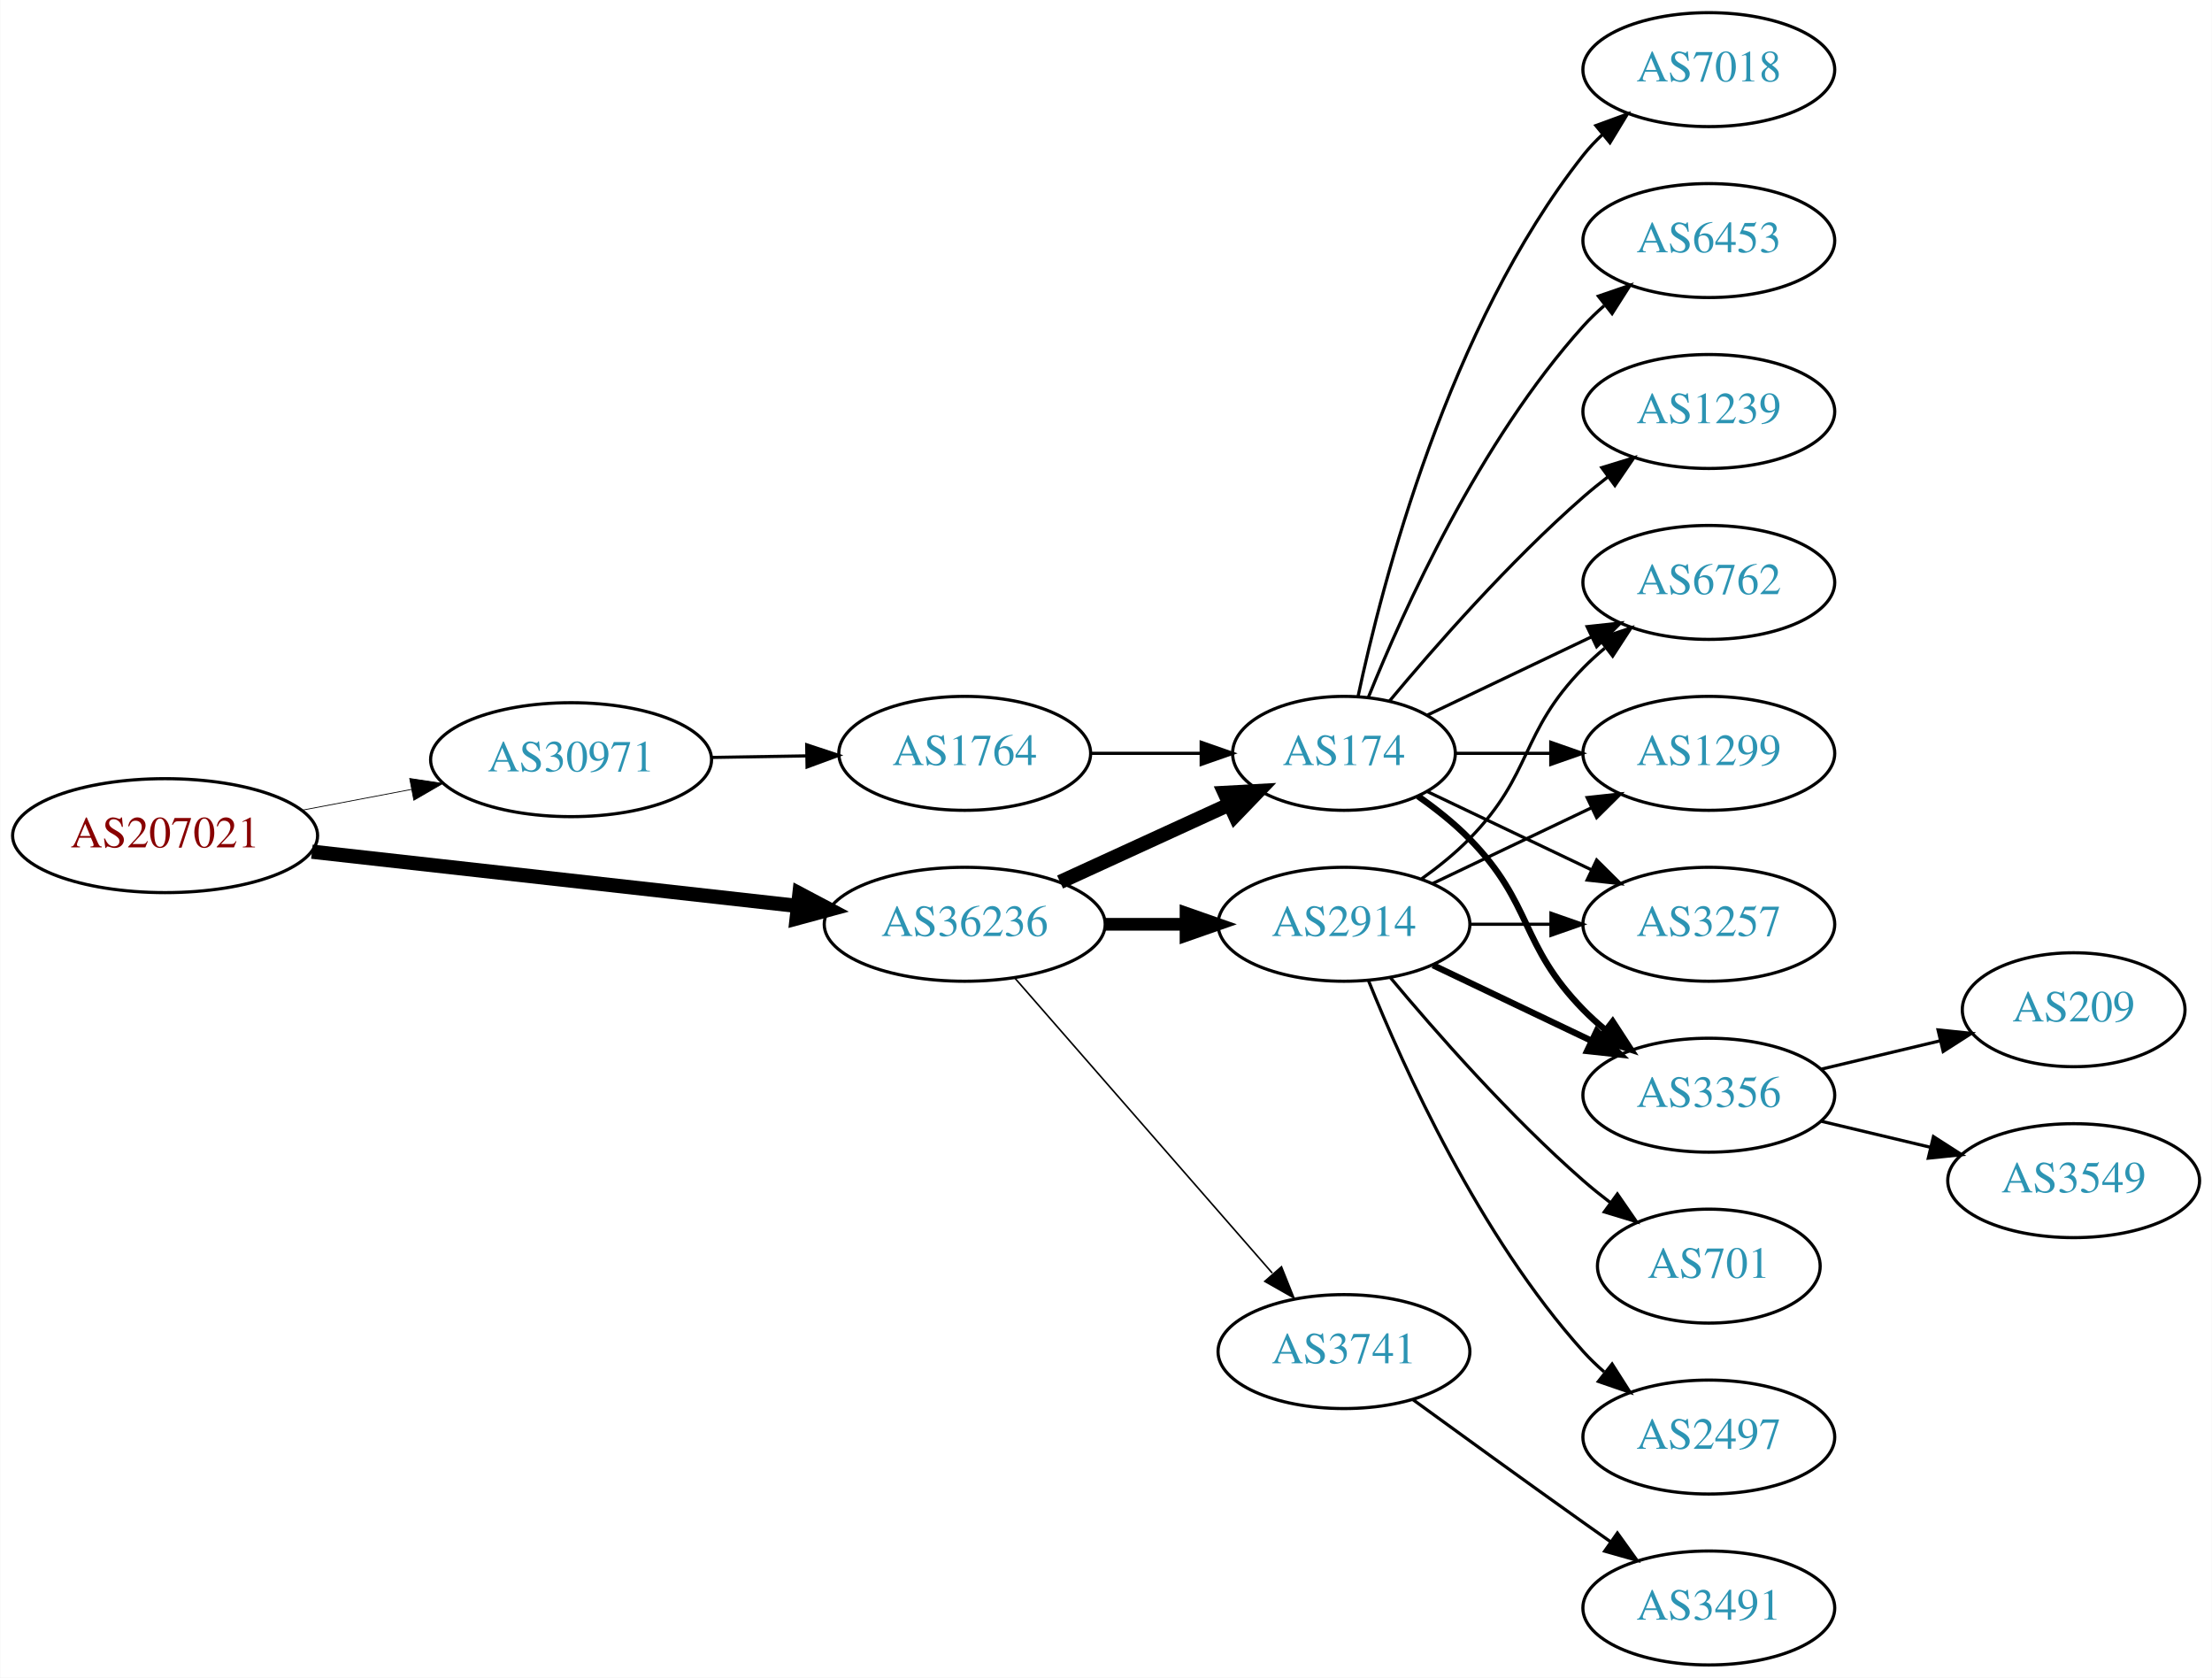
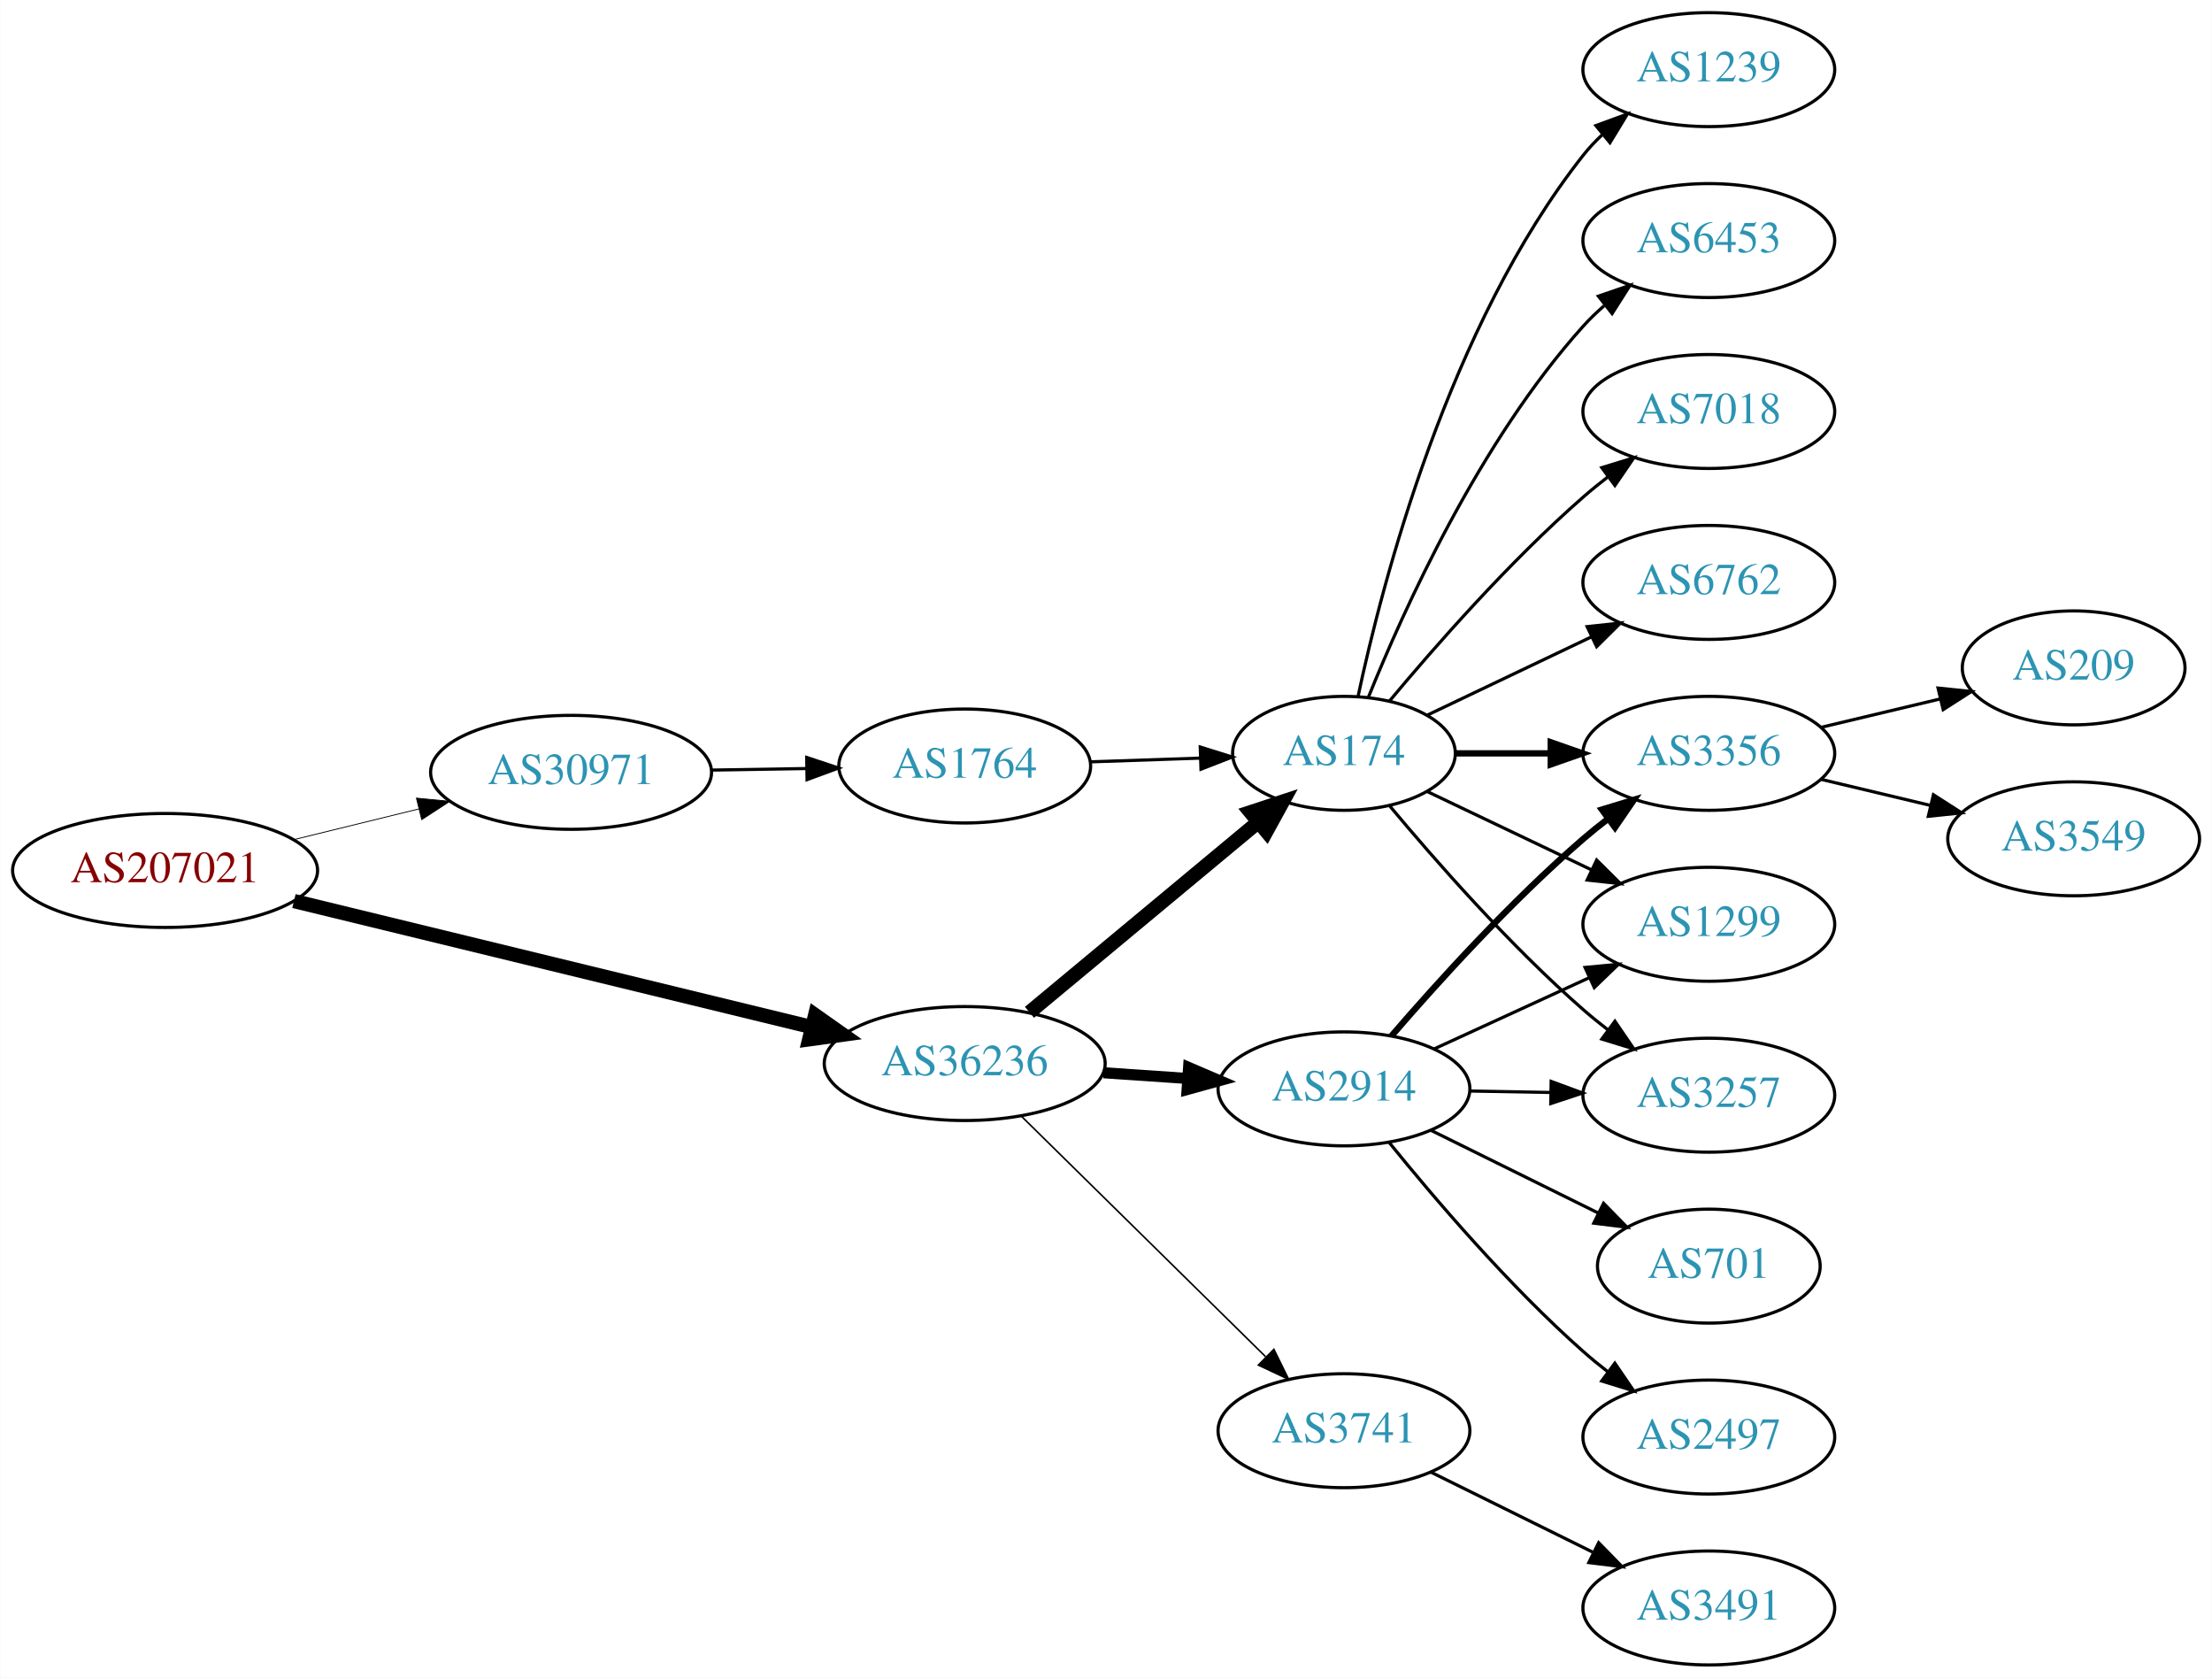
<svg xmlns="http://www.w3.org/2000/svg" xmlns:xlink="http://www.w3.org/1999/xlink" width="699pt" height="530pt" viewBox="0.00 0.00 698.85 530.00">
  <g id="graph0" class="graph" transform="scale(1 1) rotate(0) translate(4 526)">
    <polygon fill="white" stroke="none" points="-4,4 -4,-526 694.855,-526 694.855,4 -4,4" />
    <g id="node1" class="node">
      <g id="a_node1">
        <a xlink:href="/asn/207021" xlink:title="AS207021 ~ ipcom GmbH [AT]">
-           <ellipse fill="#ffffff" stroke="black" cx="48.096" cy="-262" rx="48.192" ry="18" />
-           <text text-anchor="middle" x="48.096" y="-258.3" font-family="Times,serif" font-size="14.00" fill="#880000">AS207021</text>
+           <ellipse fill="#ffffff" stroke="black" cx="48.096" cy="-251" rx="48.192" ry="18" />
+           <text text-anchor="middle" x="48.096" y="-247.3" font-family="Times,serif" font-size="14.00" fill="#880000">AS207021</text>
        </a>
      </g>
    </g>
    <g id="node2" class="node">
      <g id="a_node2">
        <a xlink:href="/asn/30971" xlink:title="AS30971 ~ Jakob-Haringer-Strasse 8 [AT]">
-           <ellipse fill="#ffffff" stroke="black" cx="176.388" cy="-286" rx="44.393" ry="18" />
-           <text text-anchor="middle" x="176.388" y="-282.3" font-family="Times,serif" font-size="14.00" fill="#2c94b3">AS30971</text>
+           <ellipse fill="#ffffff" stroke="black" cx="176.388" cy="-282" rx="44.393" ry="18" />
+           <text text-anchor="middle" x="176.388" y="-278.3" font-family="Times,serif" font-size="14.00" fill="#2c94b3">AS30971</text>
        </a>
      </g>
    </g>
    <g id="edge1" class="edge">
-       <path fill="none" stroke="black" stroke-width="0.25" d="M91.5,-270.058C102.585,-272.165 114.629,-274.454 126.041,-276.622" />
-       <polygon fill="black" stroke="black" stroke-width="0.25" points="125.389,-280.061 135.866,-278.49 126.696,-273.184 125.389,-280.061" />
+       <path fill="none" stroke="black" stroke-width="0.265" d="M88.709,-260.724C101.275,-263.808 115.293,-267.249 128.33,-270.449" />
+       <polygon fill="black" stroke="black" stroke-width="0.265" points="127.522,-273.855 138.068,-272.84 129.191,-267.056 127.522,-273.855" />
    </g>
    <g id="node3" class="node">
      <g id="a_node3">
        <a xlink:href="/asn/36236" xlink:title="AS36236 ~ NetActuate, Inc [US]">
-           <ellipse fill="#ffffff" stroke="black" cx="300.78" cy="-234" rx="44.393" ry="18" />
-           <text text-anchor="middle" x="300.78" y="-230.3" font-family="Times,serif" font-size="14.00" fill="#2c94b3">AS36236</text>
+           <ellipse fill="#ffffff" stroke="black" cx="300.78" cy="-190" rx="44.393" ry="18" />
+           <text text-anchor="middle" x="300.78" y="-186.3" font-family="Times,serif" font-size="14.00" fill="#2c94b3">AS36236</text>
        </a>
      </g>
    </g>
    <g id="edge2" class="edge">
-       <path fill="none" stroke="black" stroke-width="4.5" d="M94.493,-256.929C137.689,-252.105 202.627,-244.851 247.86,-239.799" />
-       <polygon fill="black" stroke="black" stroke-width="4.5" points="248.551,-243.684 258.052,-238.661 247.677,-235.858 248.551,-243.684" />
+       <path fill="none" stroke="black" stroke-width="4.5" d="M88.817,-241.334C133.192,-230.537 204.991,-213.065 252.294,-201.555" />
+       <polygon fill="black" stroke="black" stroke-width="4.5" points="253.506,-205.313 262.291,-199.122 251.644,-197.661 253.506,-205.313" />
    </g>
    <g id="node4" class="node">
      <g id="a_node4">
        <a xlink:href="/asn/1764" xlink:title="AS1764 ~ NEXTLAYER-AS [AT]">
-           <ellipse fill="#ffffff" stroke="black" cx="300.78" cy="-288" rx="39.794" ry="18" />
-           <text text-anchor="middle" x="300.78" y="-284.3" font-family="Times,serif" font-size="14.00" fill="#2c94b3">AS1764</text>
+           <ellipse fill="#ffffff" stroke="black" cx="300.78" cy="-284" rx="39.794" ry="18" />
+           <text text-anchor="middle" x="300.78" y="-280.3" font-family="Times,serif" font-size="14.00" fill="#2c94b3">AS1764</text>
        </a>
      </g>
    </g>
    <g id="edge3" class="edge">
-       <path fill="none" stroke="black" d="M220.883,-286.711C230.572,-286.869 240.909,-287.038 250.802,-287.2" />
-       <polygon fill="black" stroke="black" points="250.848,-290.701 260.904,-287.365 250.963,-283.702 250.848,-290.701" />
+       <path fill="none" stroke="black" d="M220.883,-282.711C230.572,-282.869 240.909,-283.038 250.802,-283.2" />
+       <polygon fill="black" stroke="black" points="250.848,-286.701 260.904,-283.365 250.963,-279.702 250.848,-286.701" />
    </g>
    <g id="node5" class="node">
      <g id="a_node5">
        <a xlink:href="/asn/174" xlink:title="AS174 ~ Cogent Communications [US]">
          <ellipse fill="#ffffff" stroke="black" cx="420.622" cy="-288" rx="35.194" ry="18" />
          <text text-anchor="middle" x="420.622" y="-284.3" font-family="Times,serif" font-size="14.00" fill="#2c94b3">AS174</text>
        </a>
      </g>
    </g>
-     <g id="edge6" class="edge">
-       <path fill="none" stroke="black" stroke-width="4.5" d="M330.909,-247.348C347.127,-254.78 367.43,-264.083 384.519,-271.914" />
-       <polygon fill="black" stroke="black" stroke-width="4.5" points="382.905,-275.506 393.636,-276.092 386.185,-268.347 382.905,-275.506" />
+     <g id="edge5" class="edge">
+       <path fill="none" stroke="black" stroke-width="4.5" d="M321.239,-206.183C340.948,-222.573 371.558,-248.029 393.398,-266.192" />
+       <polygon fill="black" stroke="black" stroke-width="4.5" points="391.092,-269.395 401.298,-272.761 396.127,-263.34 391.092,-269.395" />
    </g>
    <g id="node6" class="node">
      <g id="a_node6">
        <a xlink:href="/asn/2914" xlink:title="AS2914 ~ NTT America, Inc. [US]">
-           <ellipse fill="#ffffff" stroke="black" cx="420.622" cy="-234" rx="39.794" ry="18" />
-           <text text-anchor="middle" x="420.622" y="-230.3" font-family="Times,serif" font-size="14.00" fill="#2c94b3">AS2914</text>
-         </a>
-       </g>
-     </g>
-     <g id="edge5" class="edge">
-       <path fill="none" stroke="black" stroke-width="4" d="M344.991,-234C353.303,-234 362.066,-234 370.548,-234" />
-       <polygon fill="black" stroke="black" stroke-width="4" points="370.707,-237.5 380.707,-234 370.707,-230.5 370.707,-237.5" />
+           <ellipse fill="#ffffff" stroke="black" cx="420.622" cy="-182" rx="39.794" ry="18" />
+           <text text-anchor="middle" x="420.622" y="-178.3" font-family="Times,serif" font-size="14.00" fill="#2c94b3">AS2914</text>
+         </a>
+       </g>
+     </g>
+     <g id="edge6" class="edge">
+       <path fill="none" stroke="black" stroke-width="3.5" d="M344.657,-187.089C353.266,-186.505 362.369,-185.887 371.152,-185.291" />
+       <polygon fill="black" stroke="black" stroke-width="3.5" points="371.527,-188.773 381.267,-184.604 371.053,-181.789 371.527,-188.773" />
    </g>
    <g id="node7" class="node">
      <g id="a_node7">
        <a xlink:href="/asn/3741" xlink:title="AS3741 ~ IS [ZA]">
-           <ellipse fill="#ffffff" stroke="black" cx="420.622" cy="-99" rx="39.794" ry="18" />
-           <text text-anchor="middle" x="420.622" y="-95.3" font-family="Times,serif" font-size="14.00" fill="#2c94b3">AS3741</text>
+           <ellipse fill="#ffffff" stroke="black" cx="420.622" cy="-74" rx="39.794" ry="18" />
+           <text text-anchor="middle" x="420.622" y="-70.3" font-family="Times,serif" font-size="14.00" fill="#2c94b3">AS3741</text>
        </a>
      </g>
    </g>
    <g id="edge7" class="edge">
-       <path fill="none" stroke="black" stroke-width="0.5" d="M316.705,-216.902C337.247,-193.369 374.366,-150.845 397.963,-123.813" />
-       <polygon fill="black" stroke="black" stroke-width="0.5" points="400.879,-125.794 404.819,-115.959 395.606,-121.191 400.879,-125.794" />
+       <path fill="none" stroke="black" stroke-width="0.5" d="M318.664,-173.38C338.905,-153.455 372.956,-119.937 395.849,-97.401" />
+       <polygon fill="black" stroke="black" stroke-width="0.5" points="398.478,-99.725 403.15,-90.215 393.568,-94.736 398.478,-99.725" />
    </g>
    <g id="edge4" class="edge">
-       <path fill="none" stroke="black" d="M340.692,-288C351.779,-288 363.939,-288 375.321,-288" />
-       <polygon fill="black" stroke="black" points="375.503,-291.5 385.503,-288 375.503,-284.5 375.503,-291.5" />
+       <path fill="none" stroke="black" d="M340.366,-285.31C351.467,-285.687 363.665,-286.101 375.094,-286.489" />
+       <polygon fill="black" stroke="black" points="375.207,-289.994 385.32,-286.836 375.444,-282.998 375.207,-289.994" />
    </g>
    <g id="node8" class="node">
      <g id="a_node8">
-         <a xlink:href="/asn/1299" xlink:title="AS1299 ~ Telia Carrier [EU]">
-           <ellipse fill="#ffffff" stroke="black" cx="535.915" cy="-288" rx="39.794" ry="18" />
-           <text text-anchor="middle" x="535.915" y="-284.3" font-family="Times,serif" font-size="14.00" fill="#2c94b3">AS1299</text>
-         </a>
-       </g>
-     </g>
-     <g id="edge19" class="edge">
-       <path fill="none" stroke="black" d="M455.921,-288C465.299,-288 475.649,-288 485.683,-288" />
-       <polygon fill="black" stroke="black" points="485.972,-291.5 495.972,-288 485.972,-284.5 485.972,-291.5" />
+         <a xlink:href="/asn/3257" xlink:title="AS3257 ~ GTT [DE]">
+           <ellipse fill="#ffffff" stroke="black" cx="535.915" cy="-180" rx="39.794" ry="18" />
+           <text text-anchor="middle" x="535.915" y="-176.3" font-family="Times,serif" font-size="14.00" fill="#2c94b3">AS3257</text>
+         </a>
+       </g>
+     </g>
+     <g id="edge8" class="edge">
+       <path fill="none" stroke="black" d="M434.987,-271.501C449.242,-254.404 472.937,-227.381 496.269,-207 498.734,-204.846 501.373,-202.706 504.07,-200.628" />
+       <polygon fill="black" stroke="black" points="506.244,-203.375 512.225,-194.63 502.095,-197.736 506.244,-203.375" />
    </g>
    <g id="node9" class="node">
      <g id="a_node9">
-         <a xlink:href="/asn/3257" xlink:title="AS3257 ~ GTT [DE]">
-           <ellipse fill="#ffffff" stroke="black" cx="535.915" cy="-234" rx="39.794" ry="18" />
-           <text text-anchor="middle" x="535.915" y="-230.3" font-family="Times,serif" font-size="14.00" fill="#2c94b3">AS3257</text>
-         </a>
-       </g>
-     </g>
-     <g id="edge20" class="edge">
-       <path fill="none" stroke="black" d="M447.047,-275.881C462.35,-268.587 482.074,-259.186 498.955,-251.14" />
-       <polygon fill="black" stroke="black" points="500.475,-254.293 507.996,-246.831 497.463,-247.974 500.475,-254.293" />
+         <a xlink:href="/asn/3356" xlink:title="AS3356 ~ Level 3 Parent, LLC [US]">
+           <ellipse fill="#ffffff" stroke="black" cx="535.915" cy="-288" rx="39.794" ry="18" />
+           <text text-anchor="middle" x="535.915" y="-284.3" font-family="Times,serif" font-size="14.00" fill="#2c94b3">AS3356</text>
+         </a>
+       </g>
+     </g>
+     <g id="edge9" class="edge">
+       <path fill="none" stroke="black" stroke-width="2" d="M455.921,-288C465.299,-288 475.649,-288 485.683,-288" />
+       <polygon fill="black" stroke="black" stroke-width="2" points="485.972,-291.5 495.972,-288 485.972,-284.5 485.972,-291.5" />
    </g>
    <g id="node10" class="node">
      <g id="a_node10">
-         <a xlink:href="/asn/3356" xlink:title="AS3356 ~ Level 3 Parent, LLC [US]">
-           <ellipse fill="#ffffff" stroke="black" cx="535.915" cy="-180" rx="39.794" ry="18" />
-           <text text-anchor="middle" x="535.915" y="-176.3" font-family="Times,serif" font-size="14.00" fill="#2c94b3">AS3356</text>
-         </a>
-       </g>
-     </g>
-     <g id="edge15" class="edge">
-       <path fill="none" stroke="black" stroke-width="2" d="M444.005,-274.468C449.647,-270.51 455.461,-265.914 460.269,-261 480.441,-240.383 476.096,-227.617 496.269,-207 498.362,-204.861 500.645,-202.782 503.022,-200.79" />
-       <polygon fill="black" stroke="black" stroke-width="2" points="505.54,-203.268 511.321,-194.389 501.265,-197.725 505.54,-203.268" />
-     </g>
-     <g id="node13" class="node">
-       <g id="a_node13">
+         <a xlink:href="/asn/7018" xlink:title="AS7018 ~ AT&amp;T Services, Inc. [US]">
+           <ellipse fill="#ffffff" stroke="black" cx="535.915" cy="-396" rx="39.794" ry="18" />
+           <text text-anchor="middle" x="535.915" y="-392.3" font-family="Times,serif" font-size="14.00" fill="#2c94b3">AS7018</text>
+         </a>
+       </g>
+     </g>
+     <g id="edge10" class="edge">
+       <path fill="none" stroke="black" d="M434.987,-304.499C449.242,-321.596 472.937,-348.619 496.269,-369 498.734,-371.154 501.373,-373.294 504.07,-375.372" />
+       <polygon fill="black" stroke="black" points="502.095,-378.264 512.225,-381.37 506.244,-372.625 502.095,-378.264" />
+     </g>
+     <g id="node11" class="node">
+       <g id="a_node11">
        <a xlink:href="/asn/6762" xlink:title="AS6762 ~ TELECOM ITALIA SPARKLE S.p.A. [IT]">
          <ellipse fill="#ffffff" stroke="black" cx="535.915" cy="-342" rx="39.794" ry="18" />
          <text text-anchor="middle" x="535.915" y="-338.3" font-family="Times,serif" font-size="14.00" fill="#2c94b3">AS6762</text>
        </a>
      </g>
    </g>
-     <g id="edge16" class="edge">
+     <g id="edge11" class="edge">
      <path fill="none" stroke="black" d="M447.047,-300.119C462.35,-307.413 482.074,-316.814 498.955,-324.86" />
      <polygon fill="black" stroke="black" points="497.463,-328.026 507.996,-329.169 500.475,-321.707 497.463,-328.026" />
    </g>
-     <g id="node14" class="node">
-       <g id="a_node14">
-         <a xlink:href="/asn/7018" xlink:title="AS7018 ~ AT&amp;T Services, Inc. [US]">
+     <g id="node12" class="node">
+       <g id="a_node12">
+         <a xlink:href="/asn/1239" xlink:title="AS1239 ~ Sprint [US]">
          <ellipse fill="#ffffff" stroke="black" cx="535.915" cy="-504" rx="39.794" ry="18" />
-           <text text-anchor="middle" x="535.915" y="-500.3" font-family="Times,serif" font-size="14.00" fill="#2c94b3">AS7018</text>
-         </a>
-       </g>
-     </g>
-     <g id="edge14" class="edge">
+           <text text-anchor="middle" x="535.915" y="-500.3" font-family="Times,serif" font-size="14.00" fill="#2c94b3">AS1239</text>
+         </a>
+       </g>
+     </g>
+     <g id="edge12" class="edge">
      <path fill="none" stroke="black" d="M425.054,-305.884C432.636,-341.613 453.626,-423.017 496.269,-477 498.076,-479.288 500.129,-481.462 502.324,-483.51" />
      <polygon fill="black" stroke="black" points="500.234,-486.323 510.183,-489.966 504.677,-480.914 500.234,-486.323" />
    </g>
-     <g id="node15" class="node">
-       <g id="a_node15">
+     <g id="node13" class="node">
+       <g id="a_node13">
        <a xlink:href="/asn/6453" xlink:title="AS6453 ~ TATA COMMUNICATIONS (AMERICA) INC [US]">
          <ellipse fill="#ffffff" stroke="black" cx="535.915" cy="-450" rx="39.794" ry="18" />
          <text text-anchor="middle" x="535.915" y="-446.3" font-family="Times,serif" font-size="14.00" fill="#2c94b3">AS6453</text>
        </a>
      </g>
    </g>
-     <g id="edge17" class="edge">
+     <g id="edge13" class="edge">
      <path fill="none" stroke="black" d="M428.37,-305.787C439.421,-333.243 463.474,-386.578 496.269,-423 498.271,-425.224 500.49,-427.363 502.822,-429.397" />
      <polygon fill="black" stroke="black" points="501.021,-432.433 511.041,-435.873 505.353,-426.935 501.021,-432.433" />
    </g>
+     <g id="node14" class="node">
+       <g id="a_node14">
+         <a xlink:href="/asn/1299" xlink:title="AS1299 ~ Telia Carrier [EU]">
+           <ellipse fill="#ffffff" stroke="black" cx="535.915" cy="-234" rx="39.794" ry="18" />
+           <text text-anchor="middle" x="535.915" y="-230.3" font-family="Times,serif" font-size="14.00" fill="#2c94b3">AS1299</text>
+         </a>
+       </g>
+     </g>
+     <g id="edge14" class="edge">
+       <path fill="none" stroke="black" d="M447.047,-275.881C462.35,-268.587 482.074,-259.186 498.955,-251.14" />
+       <polygon fill="black" stroke="black" points="500.475,-254.293 507.996,-246.831 497.463,-247.974 500.475,-254.293" />
+     </g>
+     <g id="edge19" class="edge">
+       <path fill="none" stroke="black" d="M460.294,-181.317C468.497,-181.172 477.261,-181.018 485.794,-180.867" />
+       <polygon fill="black" stroke="black" points="486.096,-184.362 496.033,-180.686 485.972,-177.364 486.096,-184.362" />
+     </g>
+     <g id="edge15" class="edge">
+       <path fill="none" stroke="black" stroke-width="2" d="M435.596,-198.677C449.964,-215.351 473.408,-241.28 496.269,-261 498.748,-263.138 501.396,-265.268 504.099,-267.339" />
+       <polygon fill="black" stroke="black" stroke-width="2" points="502.129,-270.234 512.262,-273.327 506.269,-264.59 502.129,-270.234" />
+     </g>
+     <g id="edge16" class="edge">
+       <path fill="none" stroke="black" d="M449.047,-194.588C463.828,-201.372 482.264,-209.834 498.26,-217.176" />
+       <polygon fill="black" stroke="black" points="496.802,-220.357 507.35,-221.348 499.722,-213.995 496.802,-220.357" />
+     </g>
+     <g id="node15" class="node">
+       <g id="a_node15">
+         <a xlink:href="/asn/701" xlink:title="AS701 ~ UUNET [US]">
+           <ellipse fill="#ffffff" stroke="black" cx="535.915" cy="-126" rx="35.194" ry="18" />
+           <text text-anchor="middle" x="535.915" y="-122.3" font-family="Times,serif" font-size="14.00" fill="#2c94b3">AS701</text>
+         </a>
+       </g>
+     </g>
+     <g id="edge17" class="edge">
+       <path fill="none" stroke="black" d="M448.184,-168.87C463.967,-161.069 484.138,-151.099 501.056,-142.736" />
+       <polygon fill="black" stroke="black" points="502.657,-145.849 510.071,-138.28 499.556,-139.574 502.657,-145.849" />
+     </g>
    <g id="node16" class="node">
      <g id="a_node16">
-         <a xlink:href="/asn/1239" xlink:title="AS1239 ~ Sprint [US]">
-           <ellipse fill="#ffffff" stroke="black" cx="535.915" cy="-396" rx="39.794" ry="18" />
-           <text text-anchor="middle" x="535.915" y="-392.3" font-family="Times,serif" font-size="14.00" fill="#2c94b3">AS1239</text>
-         </a>
-       </g>
-     </g>
-     <g id="edge18" class="edge">
-       <path fill="none" stroke="black" d="M434.987,-304.499C449.242,-321.596 472.937,-348.619 496.269,-369 498.734,-371.154 501.373,-373.294 504.07,-375.372" />
-       <polygon fill="black" stroke="black" points="502.095,-378.264 512.225,-381.37 506.244,-372.625 502.095,-378.264" />
-     </g>
-     <g id="edge8" class="edge">
-       <path fill="none" stroke="black" d="M448.759,-246.934C463.753,-254.081 482.574,-263.052 498.797,-270.785" />
-       <polygon fill="black" stroke="black" points="497.467,-274.028 508,-275.171 500.479,-267.709 497.467,-274.028" />
-     </g>
-     <g id="edge9" class="edge">
-       <path fill="none" stroke="black" d="M460.294,-234C468.497,-234 477.261,-234 485.794,-234" />
-       <polygon fill="black" stroke="black" points="486.033,-237.5 496.033,-234 486.033,-230.5 486.033,-237.5" />
-     </g>
-     <g id="edge10" class="edge">
-       <path fill="none" stroke="black" stroke-width="2" d="M448.759,-221.066C463.753,-213.919 482.574,-204.948 498.797,-197.215" />
-       <polygon fill="black" stroke="black" stroke-width="2" points="500.479,-200.291 508,-192.829 497.467,-193.972 500.479,-200.291" />
-     </g>
-     <g id="node11" class="node">
-       <g id="a_node11">
        <a xlink:href="/asn/2497" xlink:title="AS2497 ~ Internet Initiative Japan Inc. [JP]">
          <ellipse fill="#ffffff" stroke="black" cx="535.915" cy="-72" rx="39.794" ry="18" />
          <text text-anchor="middle" x="535.915" y="-68.3" font-family="Times,serif" font-size="14.00" fill="#2c94b3">AS2497</text>
        </a>
      </g>
    </g>
-     <g id="edge11" class="edge">
-       <path fill="none" stroke="black" d="M428.37,-216.213C439.421,-188.757 463.474,-135.422 496.269,-99 498.271,-96.776 500.49,-94.637 502.822,-92.603" />
-       <polygon fill="black" stroke="black" points="505.353,-95.065 511.041,-86.127 501.021,-89.567 505.353,-95.065" />
-     </g>
-     <g id="node12" class="node">
-       <g id="a_node12">
-         <a xlink:href="/asn/701" xlink:title="AS701 ~ UUNET [US]">
-           <ellipse fill="#ffffff" stroke="black" cx="535.915" cy="-126" rx="35.194" ry="18" />
-           <text text-anchor="middle" x="535.915" y="-122.3" font-family="Times,serif" font-size="14.00" fill="#2c94b3">AS701</text>
-         </a>
-       </g>
-     </g>
-     <g id="edge12" class="edge">
-       <path fill="none" stroke="black" d="M435.252,-217.183C449.535,-200.071 473.081,-173.255 496.269,-153 498.939,-150.668 501.811,-148.352 504.742,-146.114" />
-       <polygon fill="black" stroke="black" points="507.019,-148.784 513.033,-140.061 502.892,-143.13 507.019,-148.784" />
-     </g>
-     <g id="edge13" class="edge">
-       <path fill="none" stroke="black" d="M445.216,-248.389C450.472,-252.148 455.804,-256.437 460.269,-261 480.441,-281.617 476.096,-294.383 496.269,-315 498.362,-317.139 500.645,-319.218 503.022,-321.21" />
-       <polygon fill="black" stroke="black" points="501.265,-324.275 511.321,-327.611 505.54,-318.732 501.265,-324.275" />
+     <g id="edge18" class="edge">
+       <path fill="none" stroke="black" d="M434.911,-165.059C449.105,-147.511 472.75,-119.798 496.269,-99 498.721,-96.831 501.351,-94.681 504.042,-92.597" />
+       <polygon fill="black" stroke="black" points="506.218,-95.341 512.187,-86.587 502.062,-89.708 506.218,-95.341" />
    </g>
    <g id="node19" class="node">
      <g id="a_node19">
        <a xlink:href="/asn/3491" xlink:title="AS3491 ~ PCCW Global, Inc. [US]">
          <ellipse fill="#ffffff" stroke="black" cx="535.915" cy="-18" rx="39.794" ry="18" />
          <text text-anchor="middle" x="535.915" y="-14.3" font-family="Times,serif" font-size="14.00" fill="#2c94b3">AS3491</text>
        </a>
      </g>
    </g>
-     <g id="edge23" class="edge">
-       <path fill="none" stroke="black" d="M442.471,-83.778C457.404,-72.909 478.018,-57.975 496.269,-45 499.089,-42.995 502.032,-40.915 504.98,-38.841" />
-       <polygon fill="black" stroke="black" points="507.026,-41.681 513.205,-33.074 503.008,-35.95 507.026,-41.681" />
+     <g id="edge22" class="edge">
+       <path fill="none" stroke="black" d="M448.184,-60.87C463.383,-53.358 482.653,-43.833 499.167,-35.67" />
+       <polygon fill="black" stroke="black" points="501.106,-38.616 508.519,-31.047 498.004,-32.341 501.106,-38.616" />
    </g>
    <g id="node17" class="node">
      <g id="a_node17">
        <a xlink:href="/asn/209" xlink:title="AS209 ~ CenturyLink Communications, LLC [US]">
-           <ellipse fill="#ffffff" stroke="black" cx="651.208" cy="-207" rx="35.194" ry="18" />
-           <text text-anchor="middle" x="651.208" y="-203.3" font-family="Times,serif" font-size="14.00" fill="#2c94b3">AS209</text>
-         </a>
-       </g>
-     </g>
-     <g id="edge21" class="edge">
-       <path fill="none" stroke="black" d="M571.522,-188.248C583.317,-191.058 596.622,-194.229 608.889,-197.153" />
-       <polygon fill="black" stroke="black" points="608.355,-200.624 618.894,-199.537 609.978,-193.814 608.355,-200.624" />
+           <ellipse fill="#ffffff" stroke="black" cx="651.208" cy="-315" rx="35.194" ry="18" />
+           <text text-anchor="middle" x="651.208" y="-311.3" font-family="Times,serif" font-size="14.00" fill="#2c94b3">AS209</text>
+         </a>
+       </g>
+     </g>
+     <g id="edge20" class="edge">
+       <path fill="none" stroke="black" d="M571.522,-296.248C583.317,-299.058 596.622,-302.229 608.889,-305.153" />
+       <polygon fill="black" stroke="black" points="608.355,-308.624 618.894,-307.537 609.978,-301.814 608.355,-308.624" />
    </g>
    <g id="node18" class="node">
      <g id="a_node18">
        <a xlink:href="/asn/3549" xlink:title="AS3549 ~ Level 3 Parent, LLC [US]">
-           <ellipse fill="#ffffff" stroke="black" cx="651.208" cy="-153" rx="39.794" ry="18" />
-           <text text-anchor="middle" x="651.208" y="-149.3" font-family="Times,serif" font-size="14.00" fill="#2c94b3">AS3549</text>
-         </a>
-       </g>
-     </g>
-     <g id="edge22" class="edge">
-       <path fill="none" stroke="black" d="M571.522,-171.752C582.394,-169.162 594.548,-166.265 605.991,-163.538" />
-       <polygon fill="black" stroke="black" points="606.897,-166.92 615.813,-161.197 605.274,-160.111 606.897,-166.92" />
+           <ellipse fill="#ffffff" stroke="black" cx="651.208" cy="-261" rx="39.794" ry="18" />
+           <text text-anchor="middle" x="651.208" y="-257.3" font-family="Times,serif" font-size="14.00" fill="#2c94b3">AS3549</text>
+         </a>
+       </g>
+     </g>
+     <g id="edge21" class="edge">
+       <path fill="none" stroke="black" d="M571.522,-279.752C582.394,-277.162 594.548,-274.265 605.991,-271.538" />
+       <polygon fill="black" stroke="black" points="606.897,-274.92 615.813,-269.197 605.274,-268.111 606.897,-274.92" />
    </g>
  </g>
</svg>
